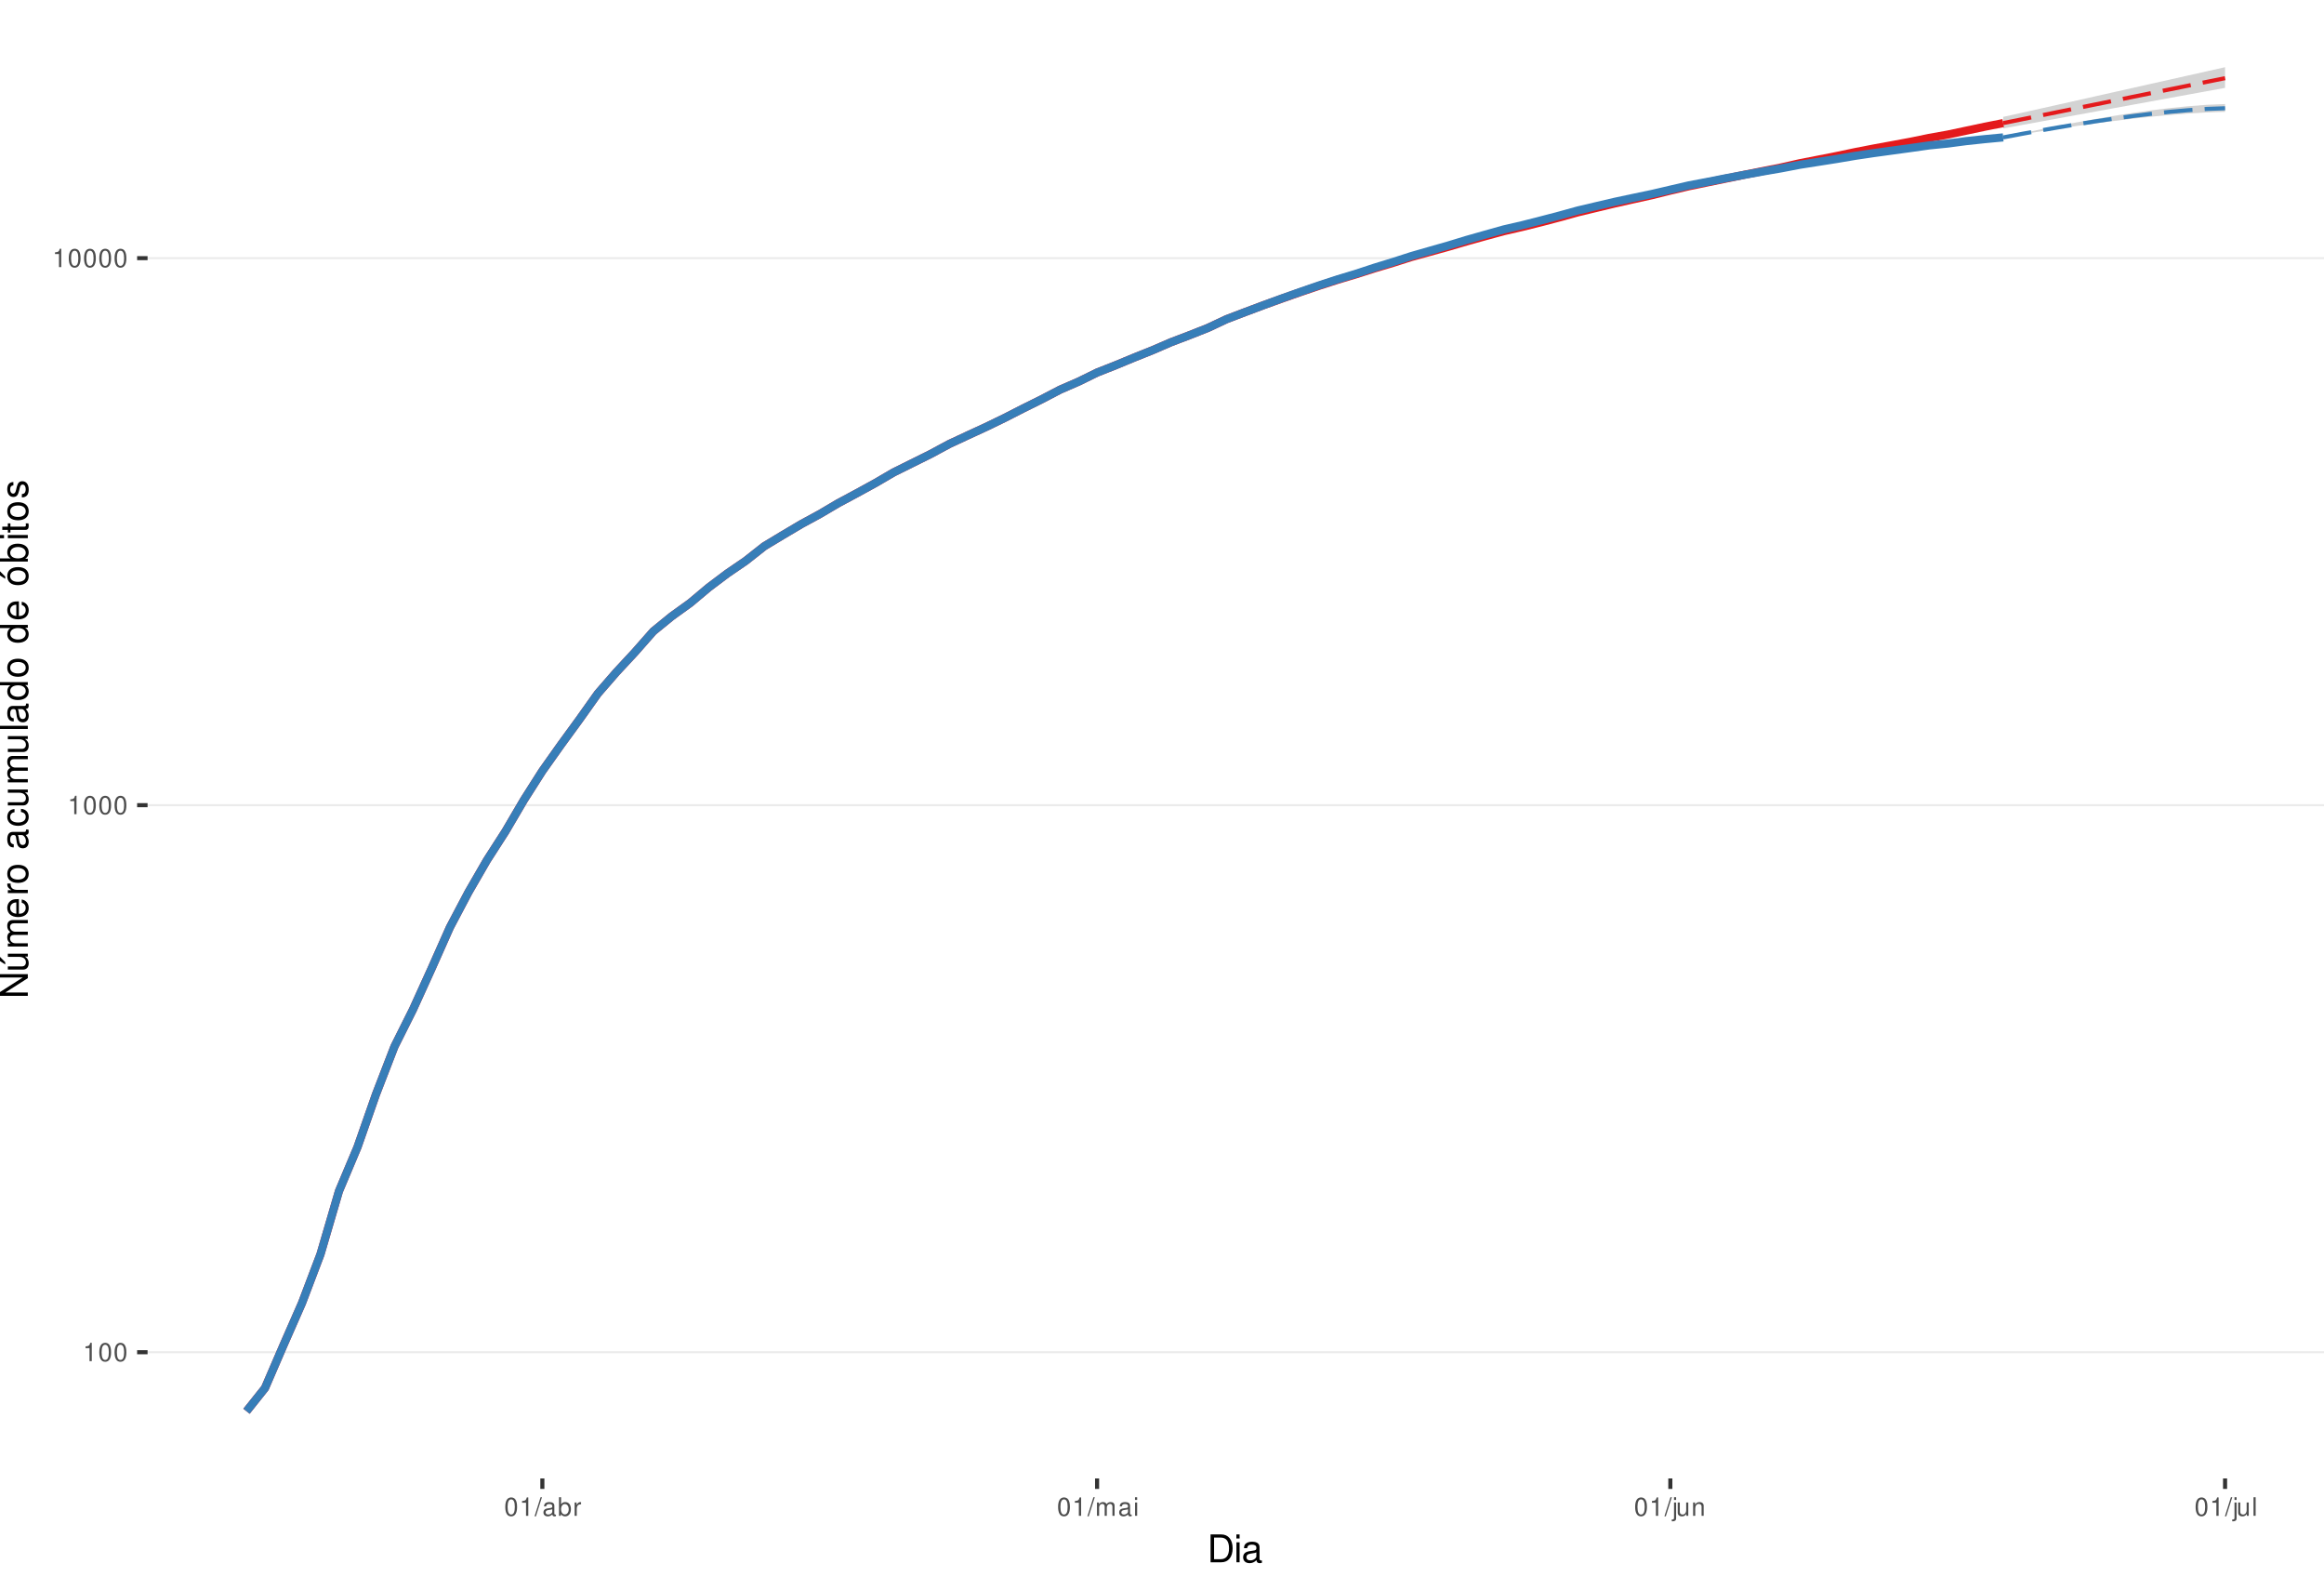
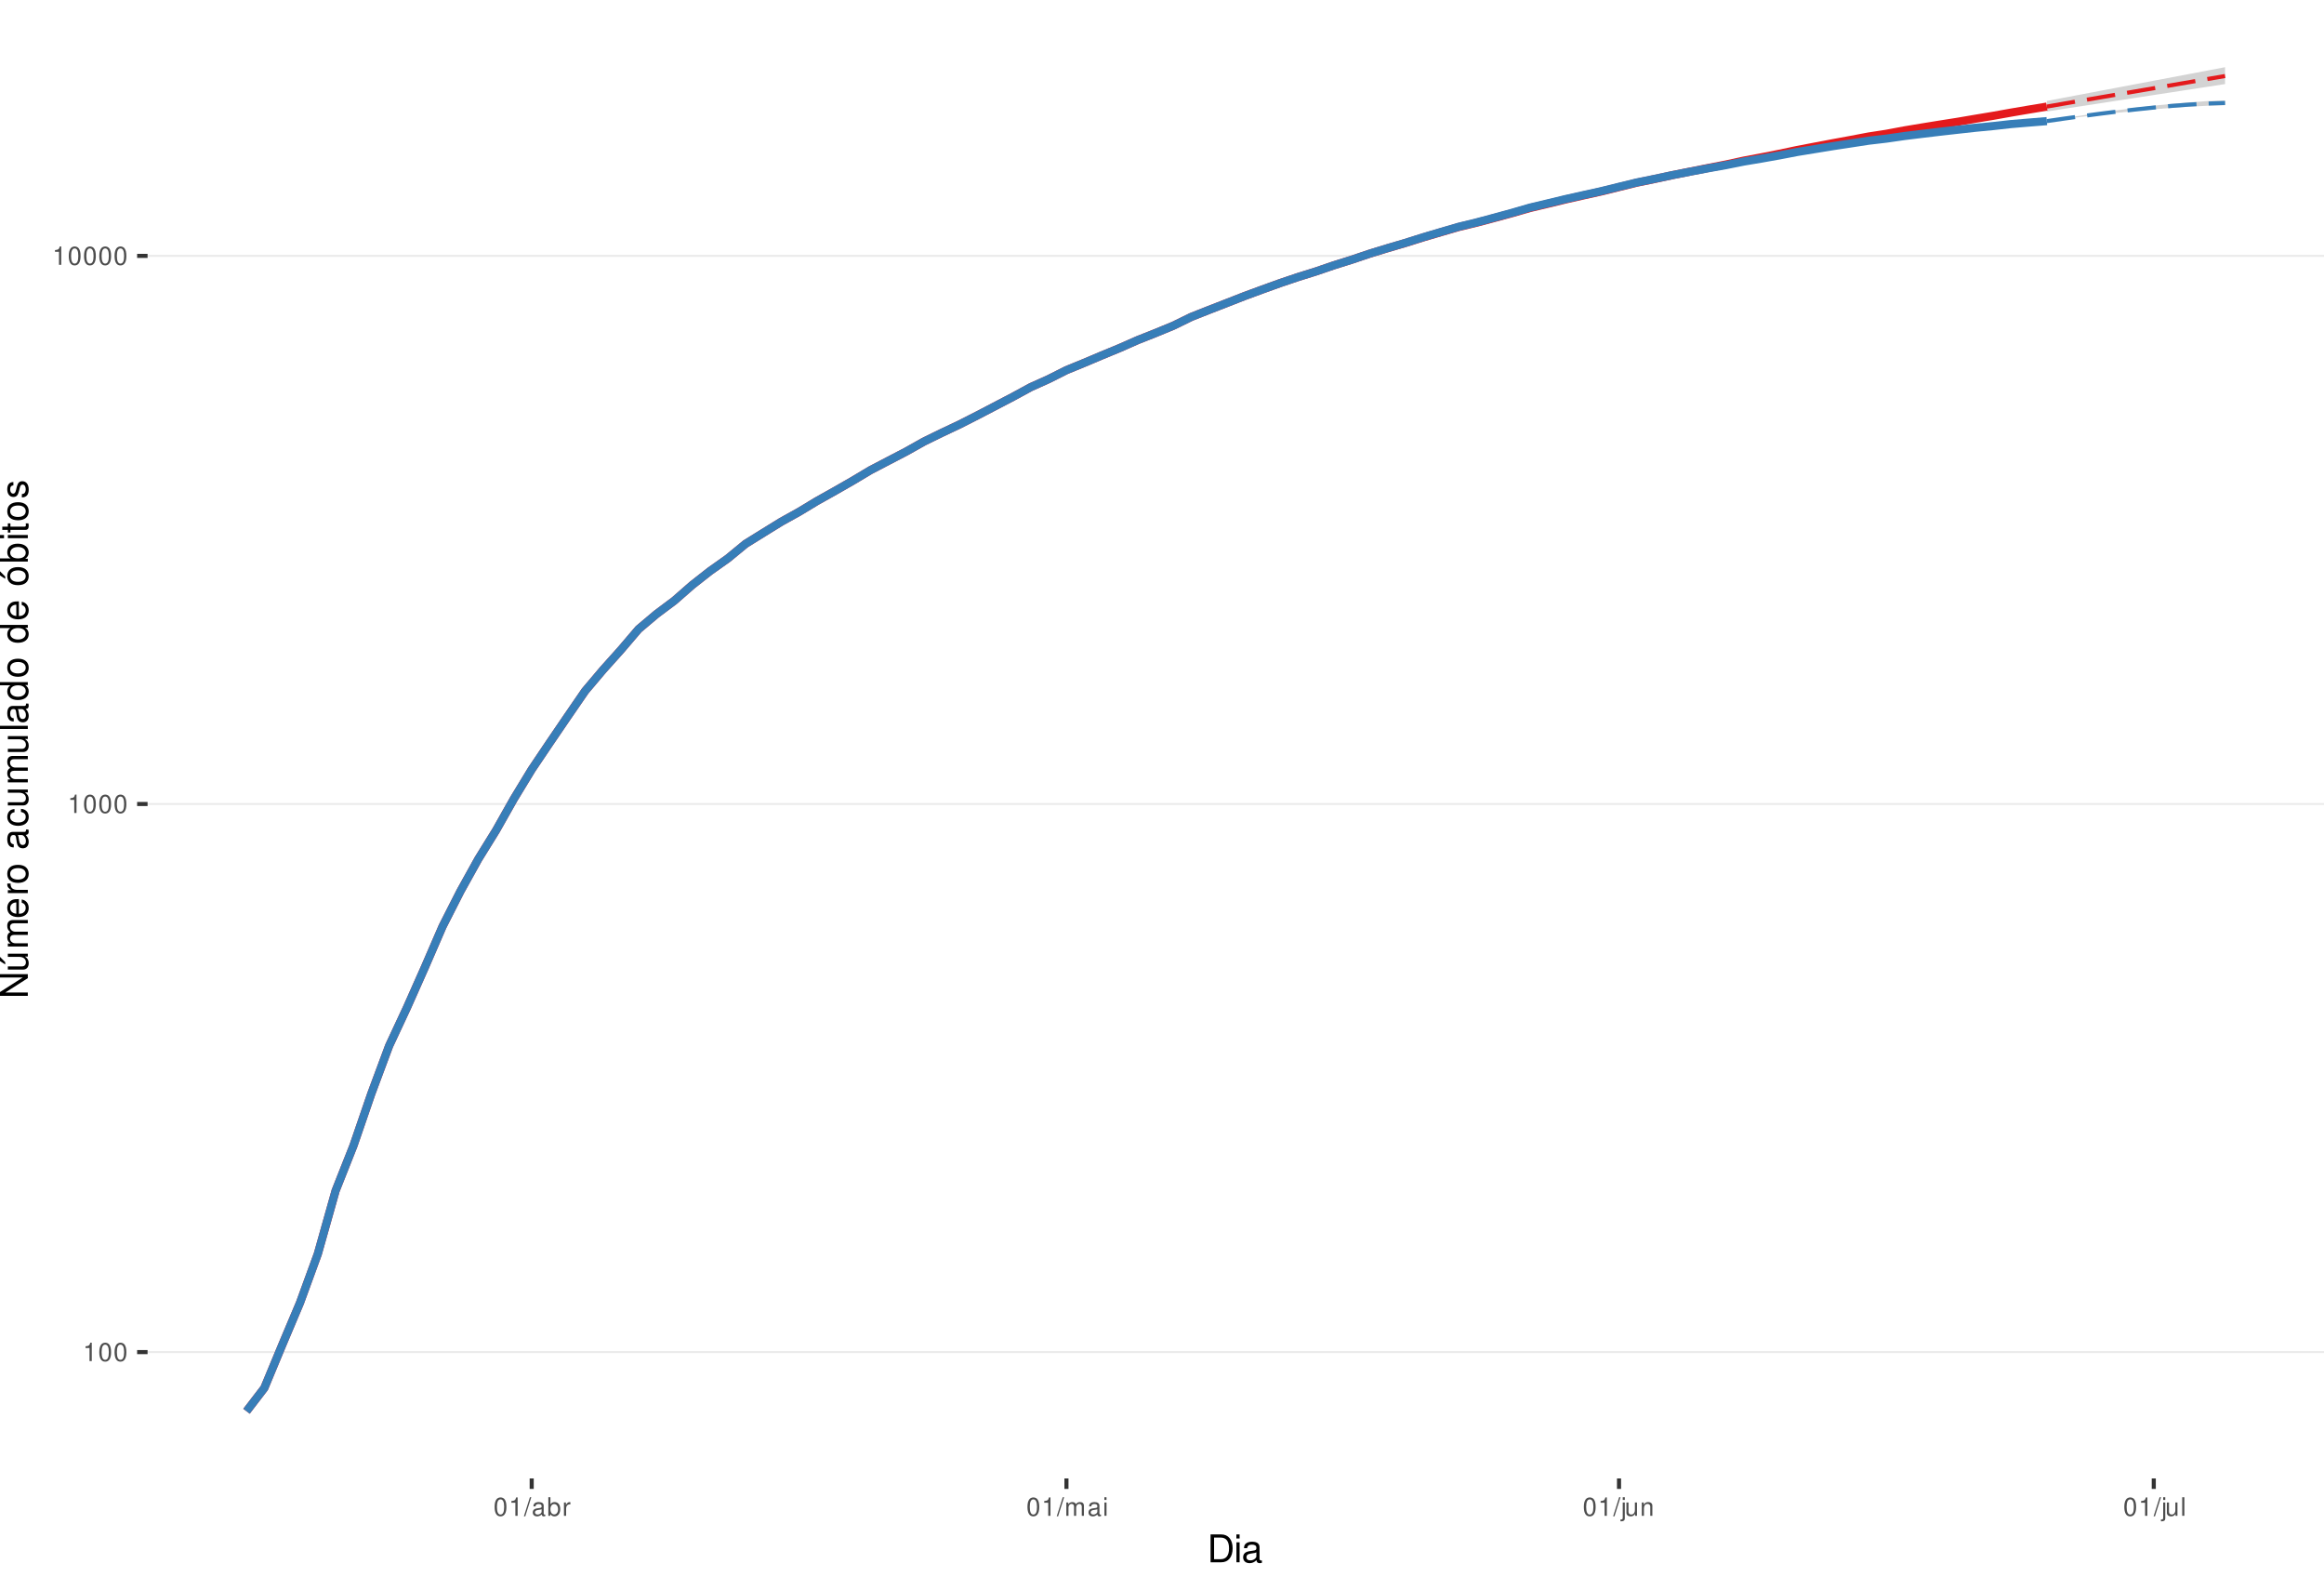
<svg xmlns="http://www.w3.org/2000/svg" xmlns:xlink="http://www.w3.org/1999/xlink" width="609pt" height="413pt" viewBox="0 0 609 413" version="1.1">
  <defs>
    <g>
      <symbol overflow="visible" id="glyph0-0">
        <path style="stroke:none;" d="" />
      </symbol>
      <symbol overflow="visible" id="glyph0-1">
        <path style="stroke:none;" d="M 1.719 -3.422 L 1.719 0 L 2.312 0 L 2.312 -4.812 L 1.922 -4.812 C 1.719 -4.078 1.578 -3.969 0.672 -3.859 L 0.672 -3.422 Z M 1.719 -3.422 " />
      </symbol>
      <symbol overflow="visible" id="glyph0-2">
        <path style="stroke:none;" d="M 1.828 -4.812 C 1.391 -4.812 0.984 -4.609 0.75 -4.281 C 0.438 -3.859 0.281 -3.219 0.281 -2.328 C 0.281 -0.703 0.812 0.156 1.828 0.156 C 2.828 0.156 3.375 -0.703 3.375 -2.297 C 3.375 -3.219 3.234 -3.844 2.922 -4.281 C 2.672 -4.625 2.281 -4.812 1.828 -4.812 Z M 1.828 -4.297 C 2.469 -4.297 2.781 -3.641 2.781 -2.344 C 2.781 -0.969 2.469 -0.328 1.812 -0.328 C 1.203 -0.328 0.891 -1 0.891 -2.328 C 0.891 -3.641 1.203 -4.297 1.828 -4.297 Z M 1.828 -4.297 " />
      </symbol>
      <symbol overflow="visible" id="glyph0-3">
        <path style="stroke:none;" d="M 1.531 -4.859 L -0.047 0.141 L 0.312 0.141 L 1.891 -4.859 Z M 1.531 -4.859 " />
      </symbol>
      <symbol overflow="visible" id="glyph0-4">
        <path style="stroke:none;" d="M 3.562 -0.328 C 3.5 -0.312 3.469 -0.312 3.438 -0.312 C 3.25 -0.312 3.141 -0.406 3.141 -0.578 L 3.141 -2.641 C 3.141 -3.25 2.688 -3.594 1.828 -3.594 C 1.312 -3.594 0.906 -3.438 0.672 -3.188 C 0.516 -3 0.453 -2.797 0.438 -2.453 L 0.984 -2.453 C 1.031 -2.875 1.297 -3.078 1.812 -3.078 C 2.312 -3.078 2.594 -2.891 2.594 -2.562 L 2.594 -2.406 C 2.578 -2.172 2.469 -2.078 2.016 -2.031 C 1.219 -1.922 1.109 -1.891 0.891 -1.812 C 0.484 -1.641 0.281 -1.328 0.281 -0.875 C 0.281 -0.25 0.719 0.156 1.422 0.156 C 1.859 0.156 2.219 0 2.609 -0.359 C 2.656 0 2.828 0.156 3.188 0.156 C 3.297 0.156 3.375 0.141 3.562 0.094 Z M 2.594 -1.094 C 2.594 -0.906 2.531 -0.797 2.375 -0.641 C 2.141 -0.438 1.875 -0.328 1.547 -0.328 C 1.109 -0.328 0.859 -0.547 0.859 -0.891 C 0.859 -1.266 1.094 -1.438 1.703 -1.531 C 2.297 -1.609 2.406 -1.641 2.594 -1.719 Z M 2.594 -1.094 " />
      </symbol>
      <symbol overflow="visible" id="glyph0-5">
        <path style="stroke:none;" d="M 0.359 -4.859 L 0.359 0 L 0.859 0 L 0.859 -0.453 C 1.125 -0.047 1.484 0.156 1.969 0.156 C 2.875 0.156 3.484 -0.594 3.484 -1.75 C 3.484 -2.891 2.922 -3.594 1.984 -3.594 C 1.516 -3.594 1.172 -3.406 0.906 -3.016 L 0.906 -4.859 Z M 1.891 -3.062 C 2.5 -3.062 2.906 -2.531 2.906 -1.703 C 2.906 -0.906 2.484 -0.359 1.891 -0.359 C 1.297 -0.359 0.906 -0.906 0.906 -1.719 C 0.906 -2.531 1.297 -3.062 1.891 -3.062 Z M 1.891 -3.062 " />
      </symbol>
      <symbol overflow="visible" id="glyph0-6">
        <path style="stroke:none;" d="M 0.453 -3.484 L 0.453 0 L 1.016 0 L 1.016 -1.812 C 1.031 -2.656 1.375 -3.016 2.141 -3 L 2.141 -3.562 C 2.047 -3.578 1.984 -3.594 1.922 -3.594 C 1.562 -3.594 1.297 -3.375 0.969 -2.859 L 0.969 -3.484 Z M 0.453 -3.484 " />
      </symbol>
      <symbol overflow="visible" id="glyph0-7">
        <path style="stroke:none;" d="M 0.469 -3.484 L 0.469 0 L 1.031 0 L 1.031 -2.188 C 1.031 -2.703 1.391 -3.109 1.844 -3.109 C 2.25 -3.109 2.484 -2.844 2.484 -2.406 L 2.484 0 L 3.047 0 L 3.047 -2.188 C 3.047 -2.703 3.422 -3.109 3.875 -3.109 C 4.266 -3.109 4.516 -2.844 4.516 -2.406 L 4.516 0 L 5.078 0 L 5.078 -2.609 C 5.078 -3.234 4.719 -3.594 4.062 -3.594 C 3.594 -3.594 3.312 -3.453 2.984 -3.062 C 2.781 -3.422 2.5 -3.594 2.047 -3.594 C 1.578 -3.594 1.266 -3.422 0.984 -3 L 0.984 -3.484 Z M 0.469 -3.484 " />
      </symbol>
      <symbol overflow="visible" id="glyph0-8">
        <path style="stroke:none;" d="M 1 -3.484 L 0.453 -3.484 L 0.453 0 L 1 0 Z M 1 -4.859 L 0.438 -4.859 L 0.438 -4.156 L 1 -4.156 Z M 1 -4.859 " />
      </symbol>
      <symbol overflow="visible" id="glyph0-9">
        <path style="stroke:none;" d="M 0.469 -3.484 L 0.469 0.5 C 0.469 0.859 0.359 0.969 0.016 0.969 C -0.031 0.969 -0.047 0.969 -0.125 0.953 L -0.125 1.438 C -0.047 1.438 -0.016 1.453 0.062 1.453 C 0.688 1.453 1.016 1.203 1.016 0.719 L 1.016 -3.484 Z M 1.016 -4.859 L 0.469 -4.859 L 0.469 -4.156 L 1.016 -4.156 Z M 1.016 -4.859 " />
      </symbol>
      <symbol overflow="visible" id="glyph0-10">
        <path style="stroke:none;" d="M 3.203 0 L 3.203 -3.484 L 2.656 -3.484 L 2.656 -1.516 C 2.656 -0.797 2.281 -0.328 1.703 -0.328 C 1.266 -0.328 0.984 -0.594 0.984 -1.016 L 0.984 -3.484 L 0.438 -3.484 L 0.438 -0.797 C 0.438 -0.219 0.859 0.156 1.547 0.156 C 2.062 0.156 2.391 -0.031 2.703 -0.484 L 2.703 0 Z M 3.203 0 " />
      </symbol>
      <symbol overflow="visible" id="glyph0-11">
        <path style="stroke:none;" d="M 0.469 -3.484 L 0.469 0 L 1.031 0 L 1.031 -1.922 C 1.031 -2.641 1.391 -3.109 1.969 -3.109 C 2.406 -3.109 2.688 -2.828 2.688 -2.422 L 2.688 0 L 3.234 0 L 3.234 -2.641 C 3.234 -3.219 2.812 -3.594 2.141 -3.594 C 1.625 -3.594 1.281 -3.391 0.984 -2.906 L 0.984 -3.484 Z M 0.469 -3.484 " />
      </symbol>
      <symbol overflow="visible" id="glyph0-12">
        <path style="stroke:none;" d="M 1.016 -4.859 L 0.453 -4.859 L 0.453 0 L 1.016 0 Z M 1.016 -4.859 " />
      </symbol>
      <symbol overflow="visible" id="glyph1-0">
        <path style="stroke:none;" d="" />
      </symbol>
      <symbol overflow="visible" id="glyph1-1">
        <path style="stroke:none;" d="M 0.891 0 L 3.703 0 C 5.547 0 6.672 -1.375 6.672 -3.656 C 6.672 -5.906 5.547 -7.297 3.703 -7.297 L 0.891 -7.297 Z M 1.812 -0.812 L 1.812 -6.469 L 3.547 -6.469 C 4.984 -6.469 5.734 -5.5 5.734 -3.641 C 5.734 -1.797 4.984 -0.812 3.547 -0.812 Z M 1.812 -0.812 " />
      </symbol>
      <symbol overflow="visible" id="glyph1-2">
        <path style="stroke:none;" d="M 1.5 -5.234 L 0.672 -5.234 L 0.672 0 L 1.5 0 Z M 1.5 -7.297 L 0.656 -7.297 L 0.656 -6.234 L 1.5 -6.234 Z M 1.5 -7.297 " />
      </symbol>
      <symbol overflow="visible" id="glyph1-3">
        <path style="stroke:none;" d="M 5.344 -0.484 C 5.266 -0.469 5.219 -0.469 5.172 -0.469 C 4.875 -0.469 4.719 -0.625 4.719 -0.875 L 4.719 -3.953 C 4.719 -4.891 4.047 -5.391 2.75 -5.391 C 1.984 -5.391 1.375 -5.172 1.016 -4.781 C 0.766 -4.516 0.672 -4.203 0.656 -3.688 L 1.484 -3.688 C 1.562 -4.328 1.938 -4.625 2.719 -4.625 C 3.484 -4.625 3.891 -4.344 3.891 -3.844 L 3.891 -3.625 C 3.875 -3.266 3.703 -3.125 3.016 -3.047 C 1.844 -2.891 1.656 -2.844 1.344 -2.719 C 0.734 -2.453 0.422 -2 0.422 -1.312 C 0.422 -0.375 1.078 0.234 2.141 0.234 C 2.797 0.234 3.328 0 3.922 -0.547 C 3.984 0 4.234 0.234 4.781 0.234 C 4.953 0.234 5.062 0.203 5.344 0.141 Z M 3.891 -1.656 C 3.891 -1.375 3.812 -1.203 3.562 -0.969 C 3.219 -0.656 2.812 -0.5 2.312 -0.5 C 1.672 -0.5 1.297 -0.812 1.297 -1.344 C 1.297 -1.891 1.656 -2.172 2.547 -2.297 C 3.438 -2.422 3.609 -2.453 3.891 -2.594 Z M 3.891 -1.656 " />
      </symbol>
      <symbol overflow="visible" id="glyph2-0">
        <path style="stroke:none;" d="" />
      </symbol>
      <symbol overflow="visible" id="glyph2-1">
        <path style="stroke:none;" d="M -7.297 -6.453 L -7.297 -5.578 L -1.328 -5.578 L -7.297 -1.766 L -7.297 -0.766 L 0 -0.766 L 0 -1.641 L -5.906 -1.641 L 0 -5.406 L 0 -6.453 Z M -7.297 -6.453 " />
      </symbol>
      <symbol overflow="visible" id="glyph2-2">
        <path style="stroke:none;" d="M 0 -4.812 L -5.234 -4.812 L -5.234 -3.984 L -2.266 -3.984 C -1.203 -3.984 -0.5 -3.438 -0.5 -2.562 C -0.5 -1.906 -0.906 -1.484 -1.531 -1.484 L -5.234 -1.484 L -5.234 -0.656 L -1.203 -0.656 C -0.328 -0.656 0.234 -1.297 0.234 -2.312 C 0.234 -3.094 -0.047 -3.578 -0.734 -4.062 L 0 -4.062 Z M -7.406 -2.953 L -5.922 -2 L -5.922 -2.594 L -7.406 -4.094 Z M -7.406 -2.953 " />
      </symbol>
      <symbol overflow="visible" id="glyph2-3">
        <path style="stroke:none;" d="M -5.234 -0.703 L 0 -0.703 L 0 -1.547 L -3.297 -1.547 C -4.047 -1.547 -4.656 -2.094 -4.656 -2.766 C -4.656 -3.391 -4.281 -3.734 -3.609 -3.734 L 0 -3.734 L 0 -4.578 L -3.297 -4.578 C -4.047 -4.578 -4.656 -5.125 -4.656 -5.812 C -4.656 -6.422 -4.266 -6.781 -3.609 -6.781 L 0 -6.781 L 0 -7.625 L -3.938 -7.625 C -4.875 -7.625 -5.391 -7.078 -5.391 -6.094 C -5.391 -5.406 -5.188 -4.984 -4.594 -4.484 C -5.156 -4.188 -5.391 -3.766 -5.391 -3.078 C -5.391 -2.375 -5.125 -1.906 -4.5 -1.469 L -5.234 -1.469 Z M -5.234 -0.703 " />
      </symbol>
      <symbol overflow="visible" id="glyph2-4">
        <path style="stroke:none;" d="M -2.344 -5.125 C -3.141 -5.125 -3.625 -5.062 -4.016 -4.922 C -4.875 -4.578 -5.391 -3.781 -5.391 -2.797 C -5.391 -1.344 -4.281 -0.406 -2.547 -0.406 C -0.812 -0.406 0.234 -1.297 0.234 -2.781 C 0.234 -3.984 -0.453 -4.812 -1.594 -5.016 L -1.594 -4.188 C -0.906 -3.953 -0.547 -3.484 -0.547 -2.812 C -0.547 -2.281 -0.781 -1.828 -1.219 -1.547 C -1.516 -1.344 -1.812 -1.281 -2.344 -1.266 Z M -3.016 -1.297 C -3.984 -1.359 -4.625 -1.953 -4.625 -2.797 C -4.625 -3.641 -3.953 -4.234 -3.016 -4.234 Z M -3.016 -1.297 " />
      </symbol>
      <symbol overflow="visible" id="glyph2-5">
        <path style="stroke:none;" d="M -5.234 -0.688 L 0 -0.688 L 0 -1.531 L -2.719 -1.531 C -3.984 -1.547 -4.547 -2.062 -4.516 -3.203 L -5.359 -3.203 C -5.375 -3.062 -5.391 -2.984 -5.391 -2.891 C -5.391 -2.344 -5.062 -1.938 -4.297 -1.453 L -5.234 -1.453 Z M -5.234 -0.688 " />
      </symbol>
      <symbol overflow="visible" id="glyph2-6">
        <path style="stroke:none;" d="M -5.391 -2.719 C -5.391 -1.234 -4.344 -0.359 -2.578 -0.359 C -0.812 -0.359 0.234 -1.234 0.234 -2.734 C 0.234 -4.203 -0.812 -5.094 -2.547 -5.094 C -4.359 -5.094 -5.391 -4.234 -5.391 -2.719 Z M -4.625 -2.734 C -4.625 -3.672 -3.844 -4.234 -2.547 -4.234 C -1.312 -4.234 -0.547 -3.656 -0.547 -2.734 C -0.547 -1.797 -1.312 -1.234 -2.578 -1.234 C -3.844 -1.234 -4.625 -1.797 -4.625 -2.734 Z M -4.625 -2.734 " />
      </symbol>
      <symbol overflow="visible" id="glyph2-7">
        <path style="stroke:none;" d="" />
      </symbol>
      <symbol overflow="visible" id="glyph2-8">
        <path style="stroke:none;" d="M -0.484 -5.344 C -0.469 -5.266 -0.469 -5.219 -0.469 -5.172 C -0.469 -4.875 -0.625 -4.719 -0.875 -4.719 L -3.953 -4.719 C -4.891 -4.719 -5.391 -4.047 -5.391 -2.75 C -5.391 -1.984 -5.172 -1.375 -4.781 -1.016 C -4.516 -0.766 -4.203 -0.672 -3.688 -0.656 L -3.688 -1.484 C -4.328 -1.562 -4.625 -1.938 -4.625 -2.719 C -4.625 -3.484 -4.344 -3.891 -3.844 -3.891 L -3.625 -3.891 C -3.266 -3.875 -3.125 -3.703 -3.047 -3.016 C -2.891 -1.844 -2.844 -1.656 -2.719 -1.344 C -2.453 -0.734 -2 -0.422 -1.312 -0.422 C -0.375 -0.422 0.234 -1.078 0.234 -2.141 C 0.234 -2.797 0 -3.328 -0.547 -3.922 C 0 -3.984 0.234 -4.234 0.234 -4.781 C 0.234 -4.953 0.203 -5.062 0.141 -5.344 Z M -1.656 -3.891 C -1.375 -3.891 -1.203 -3.812 -0.969 -3.562 C -0.656 -3.219 -0.5 -2.812 -0.5 -2.312 C -0.5 -1.672 -0.812 -1.297 -1.344 -1.297 C -1.891 -1.297 -2.172 -1.656 -2.297 -2.547 C -2.422 -3.438 -2.453 -3.609 -2.594 -3.891 Z M -1.656 -3.891 " />
      </symbol>
      <symbol overflow="visible" id="glyph2-9">
        <path style="stroke:none;" d="M -3.484 -4.703 C -3.984 -4.672 -4.312 -4.562 -4.609 -4.359 C -5.094 -4 -5.391 -3.375 -5.391 -2.641 C -5.391 -1.219 -4.266 -0.312 -2.531 -0.312 C -0.844 -0.312 0.234 -1.203 0.234 -2.625 C 0.234 -3.875 -0.516 -4.672 -1.797 -4.766 L -1.797 -3.938 C -0.953 -3.797 -0.547 -3.359 -0.547 -2.656 C -0.547 -1.734 -1.297 -1.188 -2.531 -1.188 C -3.844 -1.188 -4.625 -1.719 -4.625 -2.625 C -4.625 -3.328 -4.203 -3.766 -3.484 -3.875 Z M -3.484 -4.703 " />
      </symbol>
      <symbol overflow="visible" id="glyph2-10">
        <path style="stroke:none;" d="M 0 -4.812 L -5.234 -4.812 L -5.234 -3.984 L -2.266 -3.984 C -1.203 -3.984 -0.5 -3.438 -0.5 -2.562 C -0.5 -1.906 -0.906 -1.484 -1.531 -1.484 L -5.234 -1.484 L -5.234 -0.656 L -1.203 -0.656 C -0.328 -0.656 0.234 -1.297 0.234 -2.312 C 0.234 -3.094 -0.047 -3.578 -0.734 -4.062 L 0 -4.062 Z M 0 -4.812 " />
      </symbol>
      <symbol overflow="visible" id="glyph2-11">
        <path style="stroke:none;" d="M -7.297 -1.516 L -7.297 -0.688 L 0 -0.688 L 0 -1.516 Z M -7.297 -1.516 " />
      </symbol>
      <symbol overflow="visible" id="glyph2-12">
        <path style="stroke:none;" d="M -7.297 -4.953 L -7.297 -4.125 L -4.578 -4.125 C -5.109 -3.766 -5.391 -3.203 -5.391 -2.516 C -5.391 -1.156 -4.297 -0.266 -2.625 -0.266 C -0.859 -0.266 0.234 -1.125 0.234 -2.547 C 0.234 -3.266 -0.047 -3.766 -0.688 -4.203 L 0 -4.203 L 0 -4.953 Z M -4.609 -2.656 C -4.609 -3.547 -3.812 -4.125 -2.562 -4.125 C -1.344 -4.125 -0.547 -3.547 -0.547 -2.656 C -0.547 -1.734 -1.359 -1.125 -2.578 -1.125 C -3.797 -1.125 -4.609 -1.734 -4.609 -2.656 Z M -4.609 -2.656 " />
      </symbol>
      <symbol overflow="visible" id="glyph2-13">
        <path style="stroke:none;" d="M -5.391 -2.719 C -5.391 -1.234 -4.344 -0.359 -2.578 -0.359 C -0.812 -0.359 0.234 -1.234 0.234 -2.734 C 0.234 -4.203 -0.812 -5.094 -2.547 -5.094 C -4.359 -5.094 -5.391 -4.234 -5.391 -2.719 Z M -4.625 -2.734 C -4.625 -3.672 -3.844 -4.234 -2.547 -4.234 C -1.312 -4.234 -0.547 -3.656 -0.547 -2.734 C -0.547 -1.797 -1.312 -1.234 -2.578 -1.234 C -3.844 -1.234 -4.625 -1.797 -4.625 -2.734 Z M -7.406 -2.984 L -5.922 -2.016 L -5.922 -2.625 L -7.406 -4.109 Z M -7.406 -2.984 " />
      </symbol>
      <symbol overflow="visible" id="glyph2-14">
        <path style="stroke:none;" d="M -7.297 -0.547 L 0 -0.547 L 0 -1.297 L -0.672 -1.297 C -0.062 -1.688 0.234 -2.219 0.234 -2.953 C 0.234 -4.328 -0.906 -5.234 -2.641 -5.234 C -4.344 -5.234 -5.391 -4.375 -5.391 -2.984 C -5.391 -2.266 -5.125 -1.766 -4.531 -1.375 L -7.297 -1.375 Z M -4.609 -2.828 C -4.609 -3.766 -3.797 -4.359 -2.547 -4.359 C -1.359 -4.359 -0.547 -3.734 -0.547 -2.828 C -0.547 -1.938 -1.344 -1.375 -2.578 -1.375 C -3.812 -1.375 -4.609 -1.938 -4.609 -2.828 Z M -4.609 -2.828 " />
      </symbol>
      <symbol overflow="visible" id="glyph2-15">
        <path style="stroke:none;" d="M -5.234 -1.5 L -5.234 -0.672 L 0 -0.672 L 0 -1.5 Z M -7.297 -1.5 L -7.297 -0.656 L -6.234 -0.656 L -6.234 -1.5 Z M -7.297 -1.5 " />
      </symbol>
      <symbol overflow="visible" id="glyph2-16">
        <path style="stroke:none;" d="M -5.234 -2.547 L -5.234 -1.688 L -6.688 -1.688 L -6.688 -0.844 L -5.234 -0.844 L -5.234 -0.141 L -4.562 -0.141 L -4.562 -0.844 L -0.594 -0.844 C -0.062 -0.844 0.234 -1.203 0.234 -1.859 C 0.234 -2.078 0.203 -2.266 0.156 -2.547 L -0.547 -2.547 C -0.516 -2.422 -0.5 -2.312 -0.5 -2.141 C -0.5 -1.781 -0.594 -1.688 -0.969 -1.688 L -4.562 -1.688 L -4.562 -2.547 Z M -5.234 -2.547 " />
      </symbol>
      <symbol overflow="visible" id="glyph2-17">
        <path style="stroke:none;" d="M -3.781 -4.375 C -4.812 -4.375 -5.391 -3.688 -5.391 -2.484 C -5.391 -1.266 -4.766 -0.469 -3.797 -0.469 C -2.969 -0.469 -2.578 -0.891 -2.281 -2.125 L -2.094 -2.906 C -1.953 -3.484 -1.734 -3.719 -1.375 -3.719 C -0.875 -3.719 -0.547 -3.234 -0.547 -2.5 C -0.547 -2.047 -0.672 -1.672 -0.891 -1.453 C -1.047 -1.328 -1.188 -1.266 -1.562 -1.219 L -1.562 -0.344 C -0.344 -0.375 0.234 -1.062 0.234 -2.438 C 0.234 -3.75 -0.422 -4.594 -1.438 -4.594 C -2.203 -4.594 -2.641 -4.156 -2.891 -3.109 L -3.078 -2.312 C -3.234 -1.625 -3.453 -1.344 -3.828 -1.344 C -4.312 -1.344 -4.625 -1.766 -4.625 -2.453 C -4.625 -3.125 -4.328 -3.484 -3.781 -3.5 Z M -3.781 -4.375 " />
      </symbol>
    </g>
    <clipPath id="clip1">
      <path d="M 38.672 0 L 609 0 L 609 387.328 L 38.672 387.328 Z M 38.672 0 " />
    </clipPath>
    <clipPath id="clip2">
      <path d="M 38.672 353 L 609 353 L 609 355 L 38.672 355 Z M 38.672 353 " />
    </clipPath>
    <clipPath id="clip3">
-       <path d="M 38.672 210 L 609 210 L 609 212 L 38.672 212 Z M 38.672 210 " />
+       <path d="M 38.672 210 L 609 210 L 609 211 L 38.672 211 Z M 38.672 210 " />
    </clipPath>
    <clipPath id="clip4">
-       <path d="M 38.672 67 L 609 67 L 609 68 L 38.672 68 Z M 38.672 67 " />
+       <path d="M 38.672 66 L 609 66 L 609 68 L 38.672 68 Z M 38.672 66 " />
    </clipPath>
  </defs>
  <g id="surface61">
    <rect x="0" y="0" width="609" height="413" style="fill:rgb(100%,100%,100%);fill-opacity:1;stroke:none;" />
    <rect x="0" y="0" width="609" height="413" style="fill:rgb(100%,100%,100%);fill-opacity:1;stroke:none;" />
    <path style="fill:none;stroke-width:1.067;stroke-linecap:round;stroke-linejoin:round;stroke:rgb(100%,100%,100%);stroke-opacity:1;stroke-miterlimit:10;" d="M 0 413 L 609 413 L 609 0 L 0 0 Z M 0 413 " />
    <g clip-path="url(#clip1)" clip-rule="nonzero">
      <path style=" stroke:none;fill-rule:nonzero;fill:rgb(100%,100%,100%);fill-opacity:1;" d="M 38.672 387.328 L 609 387.328 L 609 0 L 38.672 0 Z M 38.672 387.328 " />
    </g>
    <g clip-path="url(#clip2)" clip-rule="nonzero">
-       <path style="fill:none;stroke-width:0.533;stroke-linecap:butt;stroke-linejoin:round;stroke:rgb(92.157%,92.157%,92.157%);stroke-opacity:1;stroke-miterlimit:10;" d="M 38.672 354.258 L 609 354.258 " />
+       <path style="fill:none;stroke-width:0.533;stroke-linecap:butt;stroke-linejoin:round;stroke:rgb(92.157%,92.157%,92.157%);stroke-opacity:1;stroke-miterlimit:10;" d="M 38.672 354.227 L 609 354.227 " />
    </g>
    <g clip-path="url(#clip3)" clip-rule="nonzero">
-       <path style="fill:none;stroke-width:0.533;stroke-linecap:butt;stroke-linejoin:round;stroke:rgb(92.157%,92.157%,92.157%);stroke-opacity:1;stroke-miterlimit:10;" d="M 38.672 210.945 L 609 210.945 " />
+       <path style="fill:none;stroke-width:0.533;stroke-linecap:butt;stroke-linejoin:round;stroke:rgb(92.157%,92.157%,92.157%);stroke-opacity:1;stroke-miterlimit:10;" d="M 38.672 210.633 L 609 210.633 " />
    </g>
    <g clip-path="url(#clip4)" clip-rule="nonzero">
-       <path style="fill:none;stroke-width:0.533;stroke-linecap:butt;stroke-linejoin:round;stroke:rgb(92.157%,92.157%,92.157%);stroke-opacity:1;stroke-miterlimit:10;" d="M 38.672 67.633 L 609 67.633 " />
-     </g>
-     <path style=" stroke:none;fill-rule:nonzero;fill:rgb(82.745%,82.745%,82.745%);fill-opacity:1;" d="M 524.93 30.621 L 529.773 29.559 L 534.621 28.469 L 539.465 27.387 L 544.312 26.301 L 549.156 25.211 L 554.004 24.125 L 558.848 23.039 L 563.695 21.949 L 573.383 19.777 L 578.23 18.691 L 583.074 17.605 L 583.074 23.02 L 578.23 23.906 L 573.383 24.789 L 563.695 26.562 L 558.848 27.445 L 554.004 28.332 L 549.156 29.219 L 544.312 30.105 L 539.465 30.988 L 534.621 31.875 L 529.773 32.762 L 524.93 33.652 Z M 524.93 30.621 " />
-     <path style=" stroke:none;fill-rule:nonzero;fill:rgb(82.745%,82.745%,82.745%);fill-opacity:1;" d="M 524.93 35.996 L 529.773 34.941 L 534.621 33.93 L 539.465 32.961 L 544.312 32.039 L 549.156 31.16 L 554.004 30.348 L 558.848 29.59 L 563.695 28.914 L 568.539 28.32 L 573.383 27.832 L 578.23 27.465 L 583.074 27.258 L 583.074 29.297 L 578.23 29.461 L 573.383 29.742 L 568.539 30.125 L 563.695 30.578 L 558.848 31.102 L 554.004 31.684 L 549.156 32.312 L 544.312 32.984 L 539.465 33.688 L 534.621 34.43 L 529.773 35.195 Z M 524.93 35.996 " />
-     <path style="fill:none;stroke-width:2.134;stroke-linecap:butt;stroke-linejoin:round;stroke:rgb(89.412%,10.196%,10.98%);stroke-opacity:1;stroke-miterlimit:10;" d="M 64.594 369.723 L 69.441 363.645 L 74.285 352.418 L 79.133 341.375 L 83.977 328.609 L 88.824 312.059 L 93.668 300.551 L 98.516 286.715 L 103.359 274.188 L 108.207 264.496 L 113.051 253.84 L 117.898 242.945 L 122.742 233.77 L 127.59 225.379 L 132.434 217.848 L 137.281 209.59 L 142.125 201.977 L 146.973 195.145 L 151.816 188.508 L 156.66 181.691 L 161.508 176.113 L 166.352 170.898 L 171.199 165.391 L 176.043 161.449 L 180.891 157.953 L 185.734 153.891 L 190.582 150.242 L 195.426 146.93 L 200.273 143.109 L 205.117 140.188 L 209.965 137.316 L 214.809 134.684 L 219.656 131.828 L 224.5 129.23 L 229.348 126.574 L 234.191 123.75 L 239.039 121.344 L 243.883 118.941 L 248.73 116.328 L 253.574 114.07 L 258.418 111.84 L 263.266 109.492 L 268.109 107.016 L 272.957 104.613 L 277.801 102.086 L 282.648 99.977 L 287.492 97.605 L 292.34 95.691 L 297.184 93.684 L 302.031 91.746 L 306.875 89.652 L 311.723 87.809 L 316.566 85.895 L 321.414 83.617 L 326.258 81.77 L 331.105 79.953 L 335.949 78.219 L 340.797 76.52 L 345.641 74.879 L 350.488 73.316 L 355.332 71.867 L 360.176 70.32 L 365.023 68.875 L 369.867 67.332 L 374.715 65.992 L 379.559 64.652 L 384.406 63.23 L 389.25 61.879 L 394.098 60.562 L 398.941 59.449 L 403.789 58.242 L 408.633 56.969 L 413.48 55.629 L 418.324 54.465 L 423.172 53.301 L 428.016 52.215 L 432.863 51.141 L 437.707 49.941 L 442.555 48.797 L 447.398 47.793 L 452.246 46.797 L 457.09 45.789 L 461.938 44.82 L 466.781 43.859 L 471.625 42.762 L 476.473 41.816 L 481.316 40.863 L 486.164 39.844 L 491.008 38.906 L 495.855 38.02 L 500.699 37.121 L 505.547 36.125 L 510.391 35.258 L 515.238 34.234 L 520.082 33.207 L 524.93 32.246 " />
-     <path style="fill:none;stroke-width:1.067;stroke-linecap:butt;stroke-linejoin:round;stroke:rgb(89.412%,10.196%,10.98%);stroke-opacity:1;stroke-dasharray:7.469,3.201;stroke-miterlimit:10;" d="M 524.93 32.246 L 529.773 31.27 L 534.621 30.289 L 539.465 29.309 L 544.312 28.328 L 549.156 27.348 L 554.004 26.367 L 558.848 25.383 L 563.695 24.402 L 573.383 22.441 L 578.23 21.457 L 583.074 20.48 " />
-     <path style="fill:none;stroke-width:2.134;stroke-linecap:butt;stroke-linejoin:round;stroke:rgb(21.569%,49.412%,72.157%);stroke-opacity:1;stroke-miterlimit:10;" d="M 64.594 369.723 L 69.441 363.645 L 74.285 352.418 L 79.133 341.375 L 83.977 328.609 L 88.824 312.059 L 93.668 300.551 L 98.516 286.715 L 103.359 274.188 L 108.207 264.496 L 113.051 253.84 L 117.898 242.945 L 122.742 233.77 L 127.59 225.379 L 132.434 217.848 L 137.281 209.59 L 142.125 201.977 L 146.973 195.145 L 151.816 188.508 L 156.66 181.691 L 161.508 176.113 L 166.352 170.898 L 171.199 165.391 L 176.043 161.449 L 180.891 157.953 L 185.734 153.891 L 190.582 150.242 L 195.426 146.93 L 200.273 143.109 L 205.117 140.188 L 209.965 137.316 L 214.809 134.684 L 219.656 131.828 L 224.5 129.23 L 229.348 126.574 L 234.191 123.75 L 239.039 121.344 L 243.883 118.941 L 248.73 116.328 L 253.574 114.07 L 258.418 111.84 L 263.266 109.492 L 268.109 107.016 L 272.957 104.613 L 277.801 102.086 L 282.648 99.977 L 287.492 97.605 L 292.34 95.691 L 297.184 93.684 L 302.031 91.746 L 306.875 89.652 L 311.723 87.809 L 316.566 85.895 L 321.414 83.617 L 326.258 81.77 L 331.105 79.953 L 335.949 78.164 L 340.797 76.449 L 345.641 74.773 L 350.488 73.188 L 355.332 71.723 L 360.176 70.125 L 365.023 68.641 L 369.867 67.078 L 374.715 65.684 L 379.559 64.305 L 384.406 62.828 L 389.25 61.457 L 394.098 60.098 L 398.941 58.98 L 403.789 57.746 L 408.633 56.48 L 413.48 55.137 L 418.324 53.996 L 423.172 52.863 L 428.016 51.832 L 432.863 50.816 L 437.707 49.688 L 442.555 48.566 L 447.398 47.652 L 452.246 46.695 L 457.09 45.801 L 461.938 44.93 L 466.781 44.098 L 471.625 43.168 L 476.473 42.406 L 481.316 41.645 L 486.164 40.824 L 491.008 40.105 L 495.855 39.441 L 500.699 38.781 L 505.547 38.094 L 510.391 37.609 L 515.238 36.969 L 520.082 36.453 L 524.93 35.996 " />
-     <path style="fill:none;stroke-width:1.067;stroke-linecap:butt;stroke-linejoin:round;stroke:rgb(21.569%,49.412%,72.157%);stroke-opacity:1;stroke-dasharray:7.469,3.201;stroke-miterlimit:10;" d="M 524.93 35.996 L 529.773 35.082 L 534.621 34.199 L 539.465 33.355 L 544.312 32.551 L 549.156 31.785 L 554.004 31.066 L 558.848 30.41 L 563.695 29.816 L 568.539 29.297 L 573.383 28.867 L 578.23 28.539 L 583.074 28.359 " />
-     <g style="fill:rgb(30.196%,30.196%,30.196%);fill-opacity:1;">
-       <use xlink:href="#glyph0-1" x="21.738" y="356.605" />
-       <use xlink:href="#glyph0-2" x="25.738" y="356.605" />
-       <use xlink:href="#glyph0-2" x="29.738" y="356.605" />
-     </g>
-     <g style="fill:rgb(30.196%,30.196%,30.196%);fill-opacity:1;">
-       <use xlink:href="#glyph0-1" x="17.738" y="213.293" />
-       <use xlink:href="#glyph0-2" x="21.738" y="213.293" />
-       <use xlink:href="#glyph0-2" x="25.738" y="213.293" />
-       <use xlink:href="#glyph0-2" x="29.738" y="213.293" />
-     </g>
-     <g style="fill:rgb(30.196%,30.196%,30.196%);fill-opacity:1;">
-       <use xlink:href="#glyph0-1" x="13.738" y="69.98" />
-       <use xlink:href="#glyph0-2" x="17.738" y="69.98" />
-       <use xlink:href="#glyph0-2" x="21.738" y="69.98" />
-       <use xlink:href="#glyph0-2" x="25.738" y="69.98" />
-       <use xlink:href="#glyph0-2" x="29.738" y="69.98" />
-     </g>
-     <path style="fill:none;stroke-width:1.067;stroke-linecap:butt;stroke-linejoin:round;stroke:rgb(20%,20%,20%);stroke-opacity:1;stroke-miterlimit:10;" d="M 35.93 354.258 L 38.672 354.258 " />
-     <path style="fill:none;stroke-width:1.067;stroke-linecap:butt;stroke-linejoin:round;stroke:rgb(20%,20%,20%);stroke-opacity:1;stroke-miterlimit:10;" d="M 35.93 210.945 L 38.672 210.945 " />
-     <path style="fill:none;stroke-width:1.067;stroke-linecap:butt;stroke-linejoin:round;stroke:rgb(20%,20%,20%);stroke-opacity:1;stroke-miterlimit:10;" d="M 35.93 67.633 L 38.672 67.633 " />
-     <path style="fill:none;stroke-width:1.067;stroke-linecap:butt;stroke-linejoin:round;stroke:rgb(20%,20%,20%);stroke-opacity:1;stroke-miterlimit:10;" d="M 142.125 390.07 L 142.125 387.328 " />
-     <path style="fill:none;stroke-width:1.067;stroke-linecap:butt;stroke-linejoin:round;stroke:rgb(20%,20%,20%);stroke-opacity:1;stroke-miterlimit:10;" d="M 287.492 390.07 L 287.492 387.328 " />
-     <path style="fill:none;stroke-width:1.067;stroke-linecap:butt;stroke-linejoin:round;stroke:rgb(20%,20%,20%);stroke-opacity:1;stroke-miterlimit:10;" d="M 437.707 390.07 L 437.707 387.328 " />
-     <path style="fill:none;stroke-width:1.067;stroke-linecap:butt;stroke-linejoin:round;stroke:rgb(20%,20%,20%);stroke-opacity:1;stroke-miterlimit:10;" d="M 583.074 390.07 L 583.074 387.328 " />
-     <g style="fill:rgb(30.196%,30.196%,30.196%);fill-opacity:1;">
-       <use xlink:href="#glyph0-2" x="132.125" y="397.109" />
-       <use xlink:href="#glyph0-1" x="136.125" y="397.109" />
-       <use xlink:href="#glyph0-3" x="140.125" y="397.109" />
-       <use xlink:href="#glyph0-4" x="142.125" y="397.109" />
-       <use xlink:href="#glyph0-5" x="146.125" y="397.109" />
-       <use xlink:href="#glyph0-6" x="150.125" y="397.109" />
-     </g>
-     <g style="fill:rgb(30.196%,30.196%,30.196%);fill-opacity:1;">
-       <use xlink:href="#glyph0-2" x="276.992" y="397.109" />
-       <use xlink:href="#glyph0-1" x="280.992" y="397.109" />
-       <use xlink:href="#glyph0-3" x="284.992" y="397.109" />
-       <use xlink:href="#glyph0-7" x="286.992" y="397.109" />
-       <use xlink:href="#glyph0-4" x="292.992" y="397.109" />
-       <use xlink:href="#glyph0-8" x="296.992" y="397.109" />
-     </g>
-     <g style="fill:rgb(30.196%,30.196%,30.196%);fill-opacity:1;">
-       <use xlink:href="#glyph0-2" x="428.207" y="397.109" />
-       <use xlink:href="#glyph0-1" x="432.207" y="397.109" />
-       <use xlink:href="#glyph0-3" x="436.207" y="397.109" />
-       <use xlink:href="#glyph0-9" x="438.207" y="397.109" />
-       <use xlink:href="#glyph0-10" x="439.207" y="397.109" />
-       <use xlink:href="#glyph0-11" x="443.207" y="397.109" />
-     </g>
-     <g style="fill:rgb(30.196%,30.196%,30.196%);fill-opacity:1;">
-       <use xlink:href="#glyph0-2" x="575.074" y="397.109" />
-       <use xlink:href="#glyph0-1" x="579.074" y="397.109" />
-       <use xlink:href="#glyph0-3" x="583.074" y="397.109" />
-       <use xlink:href="#glyph0-9" x="585.074" y="397.109" />
-       <use xlink:href="#glyph0-10" x="586.074" y="397.109" />
-       <use xlink:href="#glyph0-12" x="590.074" y="397.109" />
+       <path style="fill:none;stroke-width:0.533;stroke-linecap:butt;stroke-linejoin:round;stroke:rgb(92.157%,92.157%,92.157%);stroke-opacity:1;stroke-miterlimit:10;" d="M 38.672 67.035 L 609 67.035 " />
+     </g>
+     <path style=" stroke:none;fill-rule:nonzero;fill:rgb(82.745%,82.745%,82.745%);fill-opacity:1;" d="M 536.367 26.445 L 541.035 25.562 L 545.707 24.68 L 550.379 23.793 L 555.051 22.914 L 559.723 22.027 L 564.391 21.141 L 573.734 19.375 L 578.406 18.488 L 583.074 17.605 L 583.074 22.027 L 578.406 22.746 L 573.734 23.461 L 569.062 24.18 L 564.391 24.895 L 559.723 25.613 L 555.051 26.328 L 545.707 27.766 L 541.035 28.48 L 536.367 29.219 Z M 536.367 26.445 " />
+     <path style=" stroke:none;fill-rule:nonzero;fill:rgb(82.745%,82.745%,82.745%);fill-opacity:1;" d="M 536.367 31.73 L 541.035 30.953 L 545.707 30.219 L 550.379 29.512 L 555.051 28.855 L 559.723 28.242 L 564.391 27.688 L 569.062 27.203 L 573.734 26.797 L 578.406 26.488 L 583.074 26.32 L 583.074 27.574 L 578.406 27.707 L 573.734 27.945 L 569.062 28.254 L 564.391 28.633 L 559.723 29.059 L 555.051 29.527 L 550.379 30.035 L 545.707 30.574 L 541.035 31.141 Z M 536.367 31.73 " />
+     <path style="fill:none;stroke-width:2.134;stroke-linecap:butt;stroke-linejoin:round;stroke:rgb(89.412%,10.196%,10.98%);stroke-opacity:1;stroke-miterlimit:10;" d="M 64.594 369.723 L 69.266 363.633 L 73.938 352.387 L 78.609 341.316 L 83.277 328.527 L 87.949 311.945 L 92.621 300.152 L 97.293 286.551 L 101.965 274 L 106.633 263.996 L 111.305 253.484 L 115.977 242.695 L 120.648 233.504 L 125.316 225.098 L 129.988 217.551 L 134.66 209.273 L 139.332 201.594 L 144.004 194.656 L 148.672 187.805 L 153.344 181.012 L 158.016 175.484 L 162.688 170.277 L 167.355 164.809 L 172.027 160.871 L 176.699 157.375 L 181.371 153.289 L 186.043 149.621 L 190.711 146.312 L 195.383 142.473 L 200.055 139.574 L 204.727 136.688 L 209.395 134.094 L 214.066 131.273 L 218.738 128.656 L 223.41 125.98 L 228.082 123.188 L 232.75 120.75 L 237.422 118.32 L 242.094 115.695 L 246.766 113.41 L 251.434 111.207 L 256.105 108.832 L 265.449 103.957 L 270.121 101.418 L 274.789 99.32 L 279.461 96.969 L 284.133 95.055 L 288.805 93.082 L 293.473 91.152 L 298.145 89.094 L 302.816 87.246 L 307.488 85.32 L 312.156 83.035 L 316.828 81.188 L 321.5 79.375 L 326.172 77.547 L 330.844 75.828 L 335.512 74.145 L 340.184 72.57 L 344.855 71.109 L 349.527 69.512 L 354.195 68.047 L 358.867 66.477 L 363.539 65.047 L 368.211 63.68 L 372.883 62.215 L 377.551 60.84 L 382.223 59.48 L 386.895 58.359 L 391.566 57.117 L 396.234 55.848 L 400.906 54.504 L 405.578 53.395 L 410.25 52.258 L 414.922 51.203 L 419.59 50.164 L 424.262 49.012 L 428.934 47.855 L 433.605 46.895 L 438.273 45.879 L 442.945 44.938 L 447.617 44.008 L 452.289 43.094 L 456.961 42.078 L 461.629 41.199 L 466.301 40.273 L 470.973 39.289 L 475.645 38.395 L 480.312 37.512 L 484.984 36.652 L 489.656 35.766 L 494.328 35.047 L 498.996 34.172 L 503.668 33.395 L 508.34 32.637 L 513.012 31.902 L 517.684 31.105 L 522.352 30.332 L 527.023 29.496 L 531.695 28.699 L 536.367 27.926 " />
+     <path style="fill:none;stroke-width:1.067;stroke-linecap:butt;stroke-linejoin:round;stroke:rgb(89.412%,10.196%,10.98%);stroke-opacity:1;stroke-dasharray:7.469,3.201;stroke-miterlimit:10;" d="M 536.367 27.926 L 541.035 27.113 L 550.379 25.512 L 559.723 23.918 L 564.391 23.117 L 578.406 20.715 L 583.074 19.918 " />
+     <path style="fill:none;stroke-width:2.134;stroke-linecap:butt;stroke-linejoin:round;stroke:rgb(21.569%,49.412%,72.157%);stroke-opacity:1;stroke-miterlimit:10;" d="M 64.594 369.723 L 69.266 363.633 L 73.938 352.387 L 78.609 341.316 L 83.277 328.527 L 87.949 311.945 L 92.621 300.152 L 97.293 286.551 L 101.965 274 L 106.633 263.996 L 111.305 253.484 L 115.977 242.695 L 120.648 233.504 L 125.316 225.098 L 129.988 217.551 L 134.66 209.273 L 139.332 201.594 L 144.004 194.656 L 148.672 187.805 L 153.344 181.012 L 158.016 175.484 L 162.688 170.277 L 167.355 164.809 L 172.027 160.871 L 176.699 157.375 L 181.371 153.289 L 186.043 149.621 L 190.711 146.312 L 195.383 142.473 L 200.055 139.574 L 204.727 136.688 L 209.395 134.094 L 214.066 131.273 L 218.738 128.656 L 223.41 125.98 L 228.082 123.188 L 232.75 120.75 L 237.422 118.32 L 242.094 115.695 L 246.766 113.41 L 251.434 111.207 L 256.105 108.832 L 265.449 103.957 L 270.121 101.418 L 274.789 99.32 L 279.461 96.969 L 284.133 95.055 L 288.805 93.082 L 293.473 91.152 L 298.145 89.094 L 302.816 87.246 L 307.488 85.32 L 312.156 83.035 L 316.828 81.188 L 321.5 79.375 L 326.172 77.547 L 330.844 75.828 L 335.512 74.145 L 340.184 72.57 L 344.855 71.109 L 349.527 69.512 L 354.195 68.047 L 358.867 66.465 L 363.539 65.031 L 368.211 63.648 L 372.883 62.168 L 377.551 60.781 L 382.223 59.414 L 386.895 58.273 L 391.566 57.023 L 396.234 55.75 L 400.906 54.391 L 405.578 53.277 L 410.25 52.152 L 414.922 51.109 L 419.59 50.082 L 424.262 48.93 L 428.934 47.801 L 433.605 46.852 L 438.273 45.867 L 442.945 44.969 L 447.617 44.09 L 452.289 43.258 L 456.961 42.324 L 461.629 41.543 L 466.301 40.711 L 470.973 39.812 L 475.645 39.051 L 480.312 38.289 L 484.984 37.582 L 489.656 36.863 L 494.328 36.316 L 498.996 35.641 L 503.668 35.07 L 508.34 34.512 L 513.012 33.984 L 517.684 33.469 L 522.352 33.02 L 527.023 32.5 L 531.695 32.109 L 536.367 31.73 " />
+     <path style="fill:none;stroke-width:1.067;stroke-linecap:butt;stroke-linejoin:round;stroke:rgb(21.569%,49.412%,72.157%);stroke-opacity:1;stroke-dasharray:7.469,3.201;stroke-miterlimit:10;" d="M 536.367 31.73 L 541.035 31.055 L 545.707 30.406 L 550.379 29.789 L 555.051 29.207 L 559.723 28.668 L 564.391 28.18 L 569.062 27.75 L 573.734 27.398 L 578.406 27.125 L 583.074 26.977 " />
+     <g style="fill:rgb(30.196%,30.196%,30.196%);fill-opacity:1;">
+       <use xlink:href="#glyph0-1" x="21.738" y="356.574" />
+       <use xlink:href="#glyph0-2" x="25.738" y="356.574" />
+       <use xlink:href="#glyph0-2" x="29.738" y="356.574" />
+     </g>
+     <g style="fill:rgb(30.196%,30.196%,30.196%);fill-opacity:1;">
+       <use xlink:href="#glyph0-1" x="17.738" y="212.98" />
+       <use xlink:href="#glyph0-2" x="21.738" y="212.98" />
+       <use xlink:href="#glyph0-2" x="25.738" y="212.98" />
+       <use xlink:href="#glyph0-2" x="29.738" y="212.98" />
+     </g>
+     <g style="fill:rgb(30.196%,30.196%,30.196%);fill-opacity:1;">
+       <use xlink:href="#glyph0-1" x="13.738" y="69.383" />
+       <use xlink:href="#glyph0-2" x="17.738" y="69.383" />
+       <use xlink:href="#glyph0-2" x="21.738" y="69.383" />
+       <use xlink:href="#glyph0-2" x="25.738" y="69.383" />
+       <use xlink:href="#glyph0-2" x="29.738" y="69.383" />
+     </g>
+     <path style="fill:none;stroke-width:1.067;stroke-linecap:butt;stroke-linejoin:round;stroke:rgb(20%,20%,20%);stroke-opacity:1;stroke-miterlimit:10;" d="M 35.93 354.227 L 38.672 354.227 " />
+     <path style="fill:none;stroke-width:1.067;stroke-linecap:butt;stroke-linejoin:round;stroke:rgb(20%,20%,20%);stroke-opacity:1;stroke-miterlimit:10;" d="M 35.93 210.633 L 38.672 210.633 " />
+     <path style="fill:none;stroke-width:1.067;stroke-linecap:butt;stroke-linejoin:round;stroke:rgb(20%,20%,20%);stroke-opacity:1;stroke-miterlimit:10;" d="M 35.93 67.035 L 38.672 67.035 " />
+     <path style="fill:none;stroke-width:1.067;stroke-linecap:butt;stroke-linejoin:round;stroke:rgb(20%,20%,20%);stroke-opacity:1;stroke-miterlimit:10;" d="M 139.332 390.07 L 139.332 387.328 " />
+     <path style="fill:none;stroke-width:1.067;stroke-linecap:butt;stroke-linejoin:round;stroke:rgb(20%,20%,20%);stroke-opacity:1;stroke-miterlimit:10;" d="M 279.461 390.07 L 279.461 387.328 " />
+     <path style="fill:none;stroke-width:1.067;stroke-linecap:butt;stroke-linejoin:round;stroke:rgb(20%,20%,20%);stroke-opacity:1;stroke-miterlimit:10;" d="M 424.262 390.07 L 424.262 387.328 " />
+     <path style="fill:none;stroke-width:1.067;stroke-linecap:butt;stroke-linejoin:round;stroke:rgb(20%,20%,20%);stroke-opacity:1;stroke-miterlimit:10;" d="M 564.391 390.07 L 564.391 387.328 " />
+     <g style="fill:rgb(30.196%,30.196%,30.196%);fill-opacity:1;">
+       <use xlink:href="#glyph0-2" x="129.332" y="397.109" />
+       <use xlink:href="#glyph0-1" x="133.332" y="397.109" />
+       <use xlink:href="#glyph0-3" x="137.332" y="397.109" />
+       <use xlink:href="#glyph0-4" x="139.332" y="397.109" />
+       <use xlink:href="#glyph0-5" x="143.332" y="397.109" />
+       <use xlink:href="#glyph0-6" x="147.332" y="397.109" />
+     </g>
+     <g style="fill:rgb(30.196%,30.196%,30.196%);fill-opacity:1;">
+       <use xlink:href="#glyph0-2" x="268.961" y="397.109" />
+       <use xlink:href="#glyph0-1" x="272.961" y="397.109" />
+       <use xlink:href="#glyph0-3" x="276.961" y="397.109" />
+       <use xlink:href="#glyph0-7" x="278.961" y="397.109" />
+       <use xlink:href="#glyph0-4" x="284.961" y="397.109" />
+       <use xlink:href="#glyph0-8" x="288.961" y="397.109" />
+     </g>
+     <g style="fill:rgb(30.196%,30.196%,30.196%);fill-opacity:1;">
+       <use xlink:href="#glyph0-2" x="414.762" y="397.109" />
+       <use xlink:href="#glyph0-1" x="418.762" y="397.109" />
+       <use xlink:href="#glyph0-3" x="422.762" y="397.109" />
+       <use xlink:href="#glyph0-9" x="424.762" y="397.109" />
+       <use xlink:href="#glyph0-10" x="425.762" y="397.109" />
+       <use xlink:href="#glyph0-11" x="429.762" y="397.109" />
+     </g>
+     <g style="fill:rgb(30.196%,30.196%,30.196%);fill-opacity:1;">
+       <use xlink:href="#glyph0-2" x="556.391" y="397.109" />
+       <use xlink:href="#glyph0-1" x="560.391" y="397.109" />
+       <use xlink:href="#glyph0-3" x="564.391" y="397.109" />
+       <use xlink:href="#glyph0-9" x="566.391" y="397.109" />
+       <use xlink:href="#glyph0-10" x="567.391" y="397.109" />
+       <use xlink:href="#glyph0-12" x="571.391" y="397.109" />
    </g>
    <g style="fill:rgb(0%,0%,0%);fill-opacity:1;">
      <use xlink:href="#glyph1-1" x="316.336" y="409.29" />
      <use xlink:href="#glyph1-2" x="323.336" y="409.29" />
      <use xlink:href="#glyph1-3" x="325.336" y="409.29" />
    </g>
    <g style="fill:rgb(0%,0%,0%);fill-opacity:1;">
      <use xlink:href="#glyph2-1" x="7.29" y="261.664" />
      <use xlink:href="#glyph2-2" x="7.29" y="254.664" />
      <use xlink:href="#glyph2-3" x="7.29" y="248.664" />
      <use xlink:href="#glyph2-4" x="7.29" y="240.664" />
      <use xlink:href="#glyph2-5" x="7.29" y="234.664" />
      <use xlink:href="#glyph2-6" x="7.29" y="231.664" />
      <use xlink:href="#glyph2-7" x="7.29" y="225.664" />
      <use xlink:href="#glyph2-8" x="7.29" y="222.664" />
      <use xlink:href="#glyph2-9" x="7.29" y="216.664" />
      <use xlink:href="#glyph2-10" x="7.29" y="211.664" />
      <use xlink:href="#glyph2-3" x="7.29" y="205.664" />
      <use xlink:href="#glyph2-10" x="7.29" y="197.664" />
      <use xlink:href="#glyph2-11" x="7.29" y="191.664" />
      <use xlink:href="#glyph2-8" x="7.29" y="189.664" />
      <use xlink:href="#glyph2-12" x="7.29" y="183.664" />
      <use xlink:href="#glyph2-6" x="7.29" y="177.664" />
      <use xlink:href="#glyph2-7" x="7.29" y="171.664" />
      <use xlink:href="#glyph2-12" x="7.29" y="168.664" />
      <use xlink:href="#glyph2-4" x="7.29" y="162.664" />
      <use xlink:href="#glyph2-7" x="7.29" y="156.664" />
      <use xlink:href="#glyph2-13" x="7.29" y="153.664" />
      <use xlink:href="#glyph2-14" x="7.29" y="147.664" />
      <use xlink:href="#glyph2-15" x="7.29" y="141.664" />
      <use xlink:href="#glyph2-16" x="7.29" y="139.664" />
      <use xlink:href="#glyph2-6" x="7.29" y="136.664" />
      <use xlink:href="#glyph2-17" x="7.29" y="130.664" />
    </g>
  </g>
</svg>
